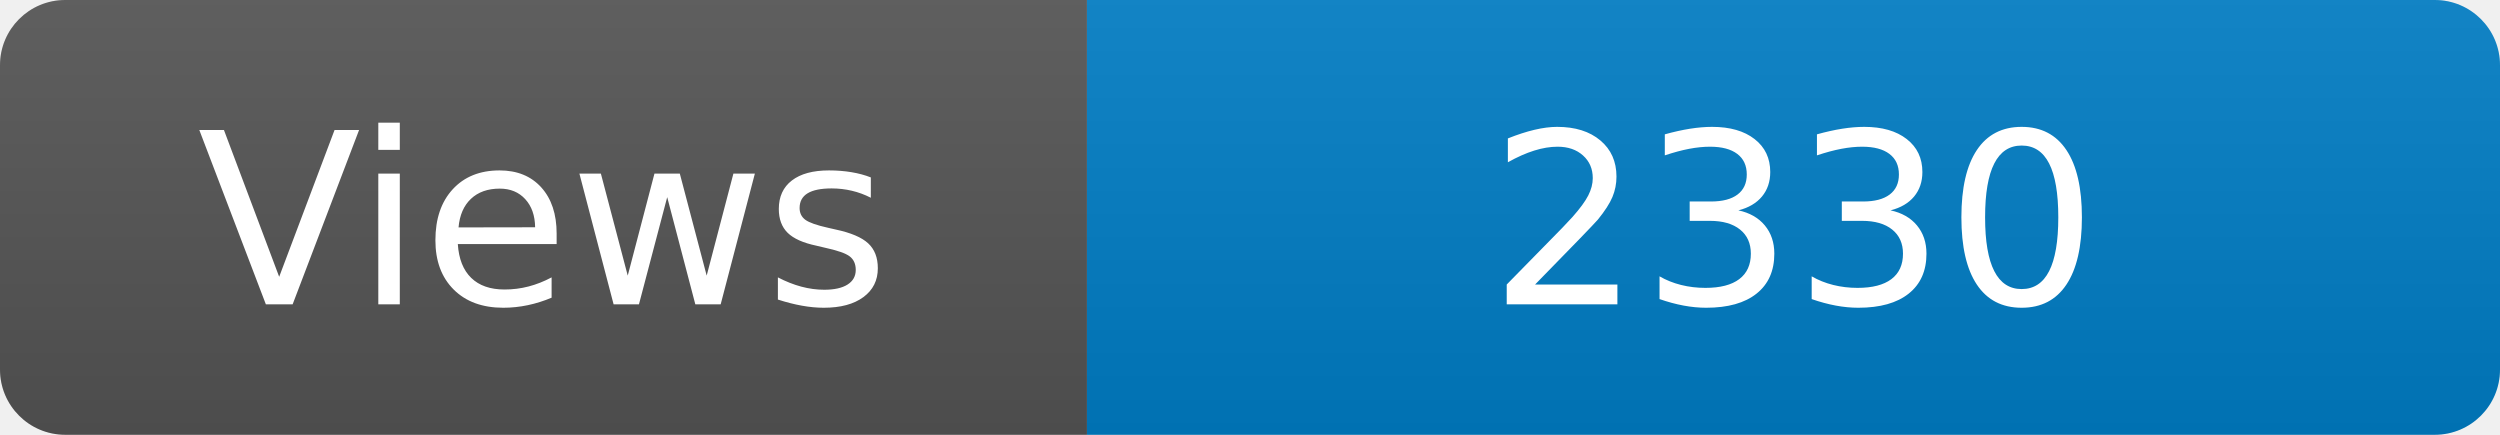
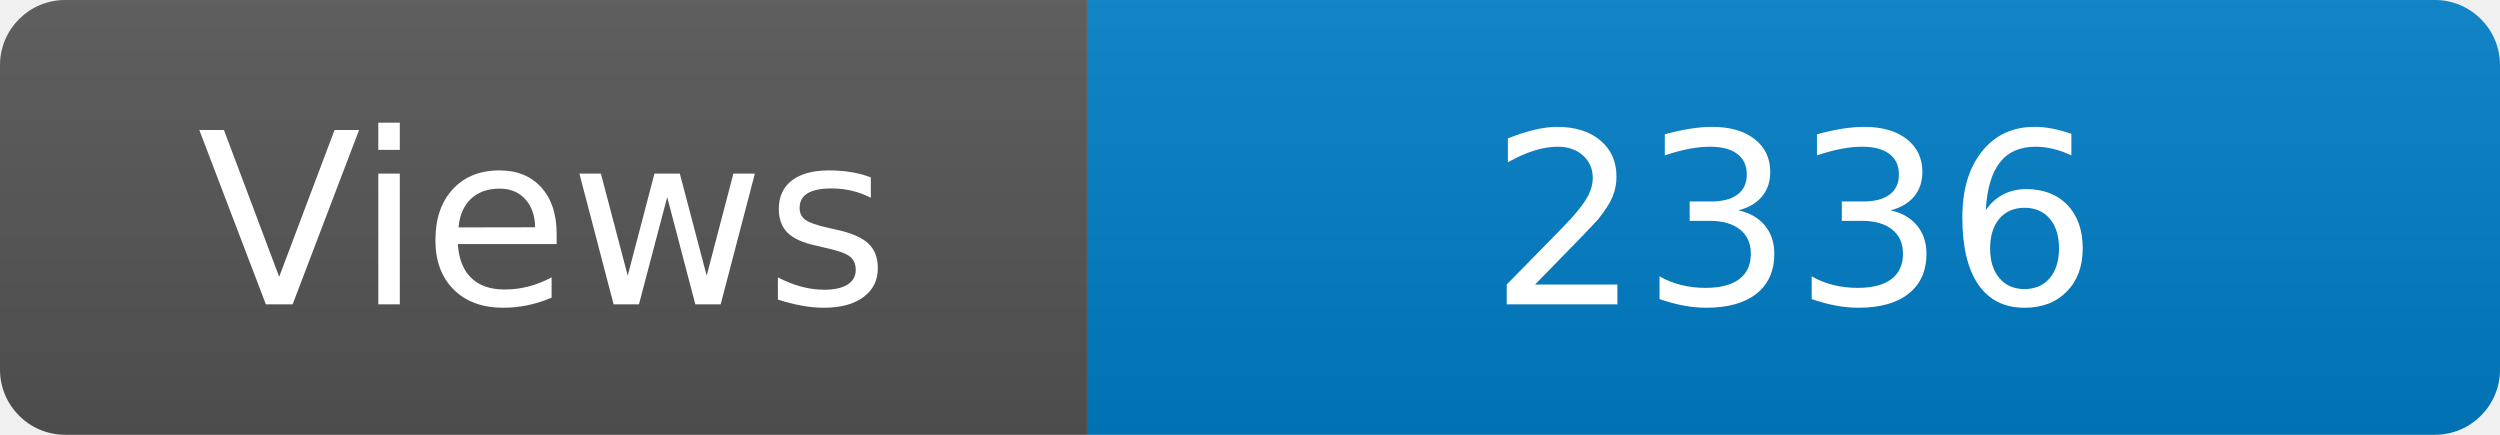
<svg xmlns="http://www.w3.org/2000/svg" width="115" height="20" role="img" aria-label="Maintained?: yes">
  <linearGradient id="s" x2="0" y2="100%">
    <stop offset="0" stop-color="#bbb" stop-opacity=".1" />
    <stop offset="1" stop-opacity=".1" />
  </linearGradient>
  <clipPath id="r">
    <rect width="115" height="20" rx="3" fill="#fff" />
  </clipPath>
  <g clip-path="url(#r)">
    <rect width="50" height="20" fill="#555" />
    <rect x="50" width="160" height="20" fill="#007ec6" />
    <rect width="115" height="20" fill="url(#s)" />
  </g>
  <g fill="#fff" text-anchor="middle" font-family="Verdana,Geneva,DejaVu Sans,sans-serif" font-size="110">
    <text x="250" y="140" transform="scale(.1)" fill="#fff">Views</text>
-     <text x="825" y="140" transform="scale(.1)" fill="#fff">2330</text>
+     <text x="825" y="140" transform="scale(.1)" fill="#fff">2336</text>
  </g>
</svg>
